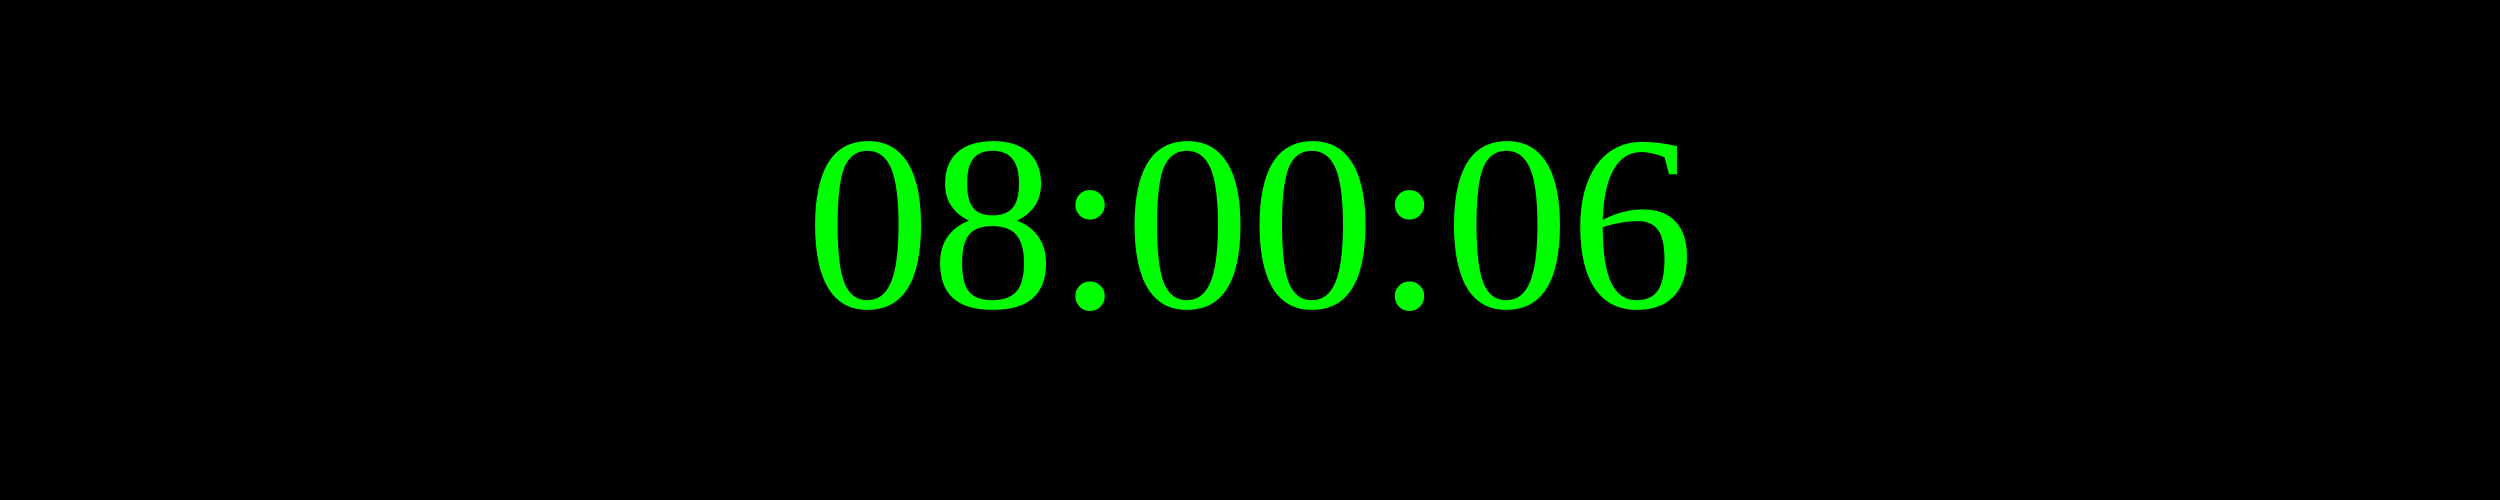
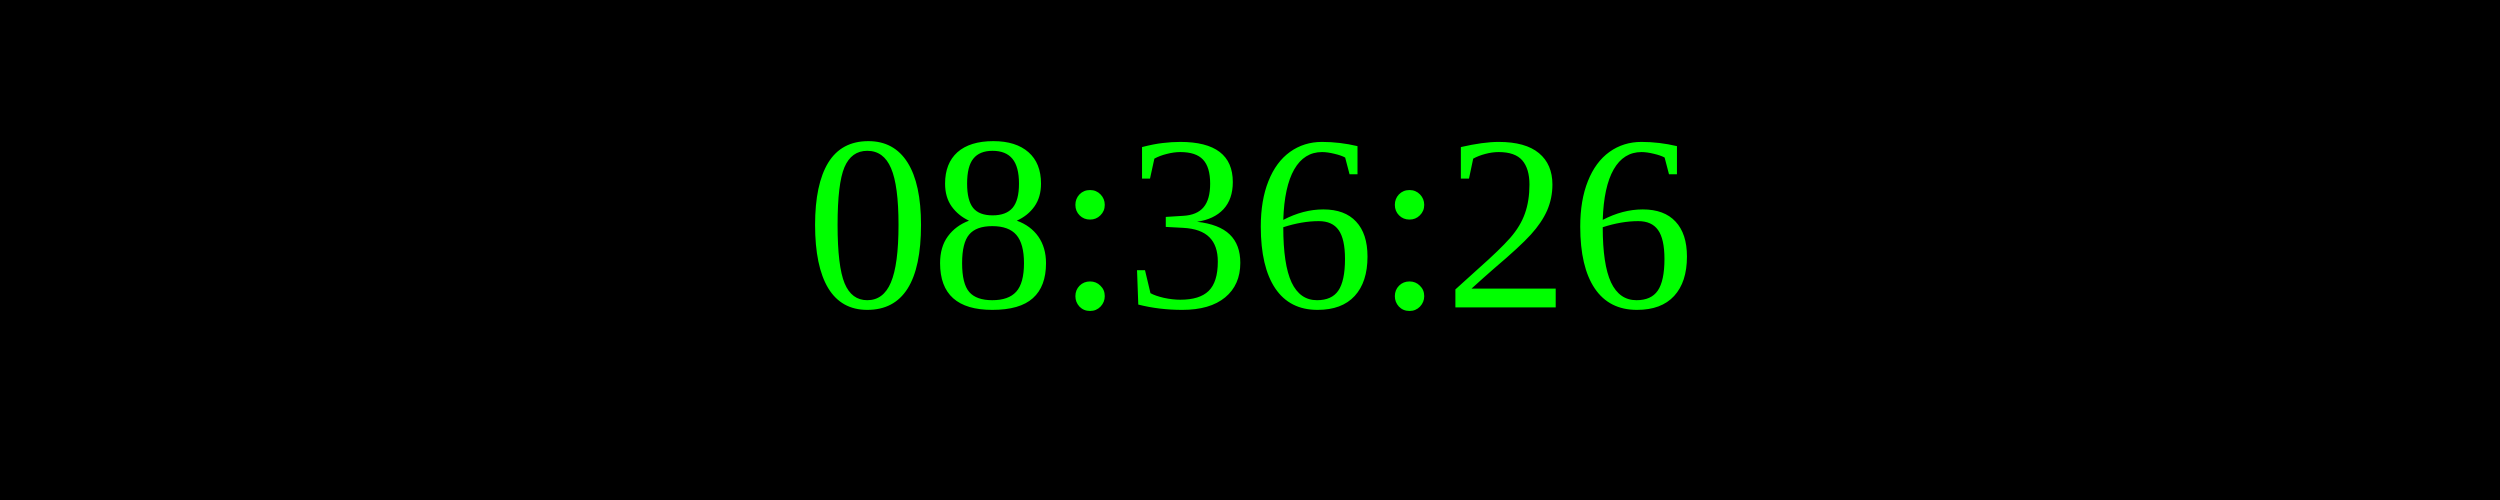
<svg xmlns="http://www.w3.org/2000/svg" width="250" height="50">
  <rect width="100%" height="100%" fill="black" />
  <text x="50%" y="50%" font-size="25" fill="lime" text-anchor="middle" dominant-baseline="middle">
- 08:00:06
+ 08:36:26
</text>
</svg>
